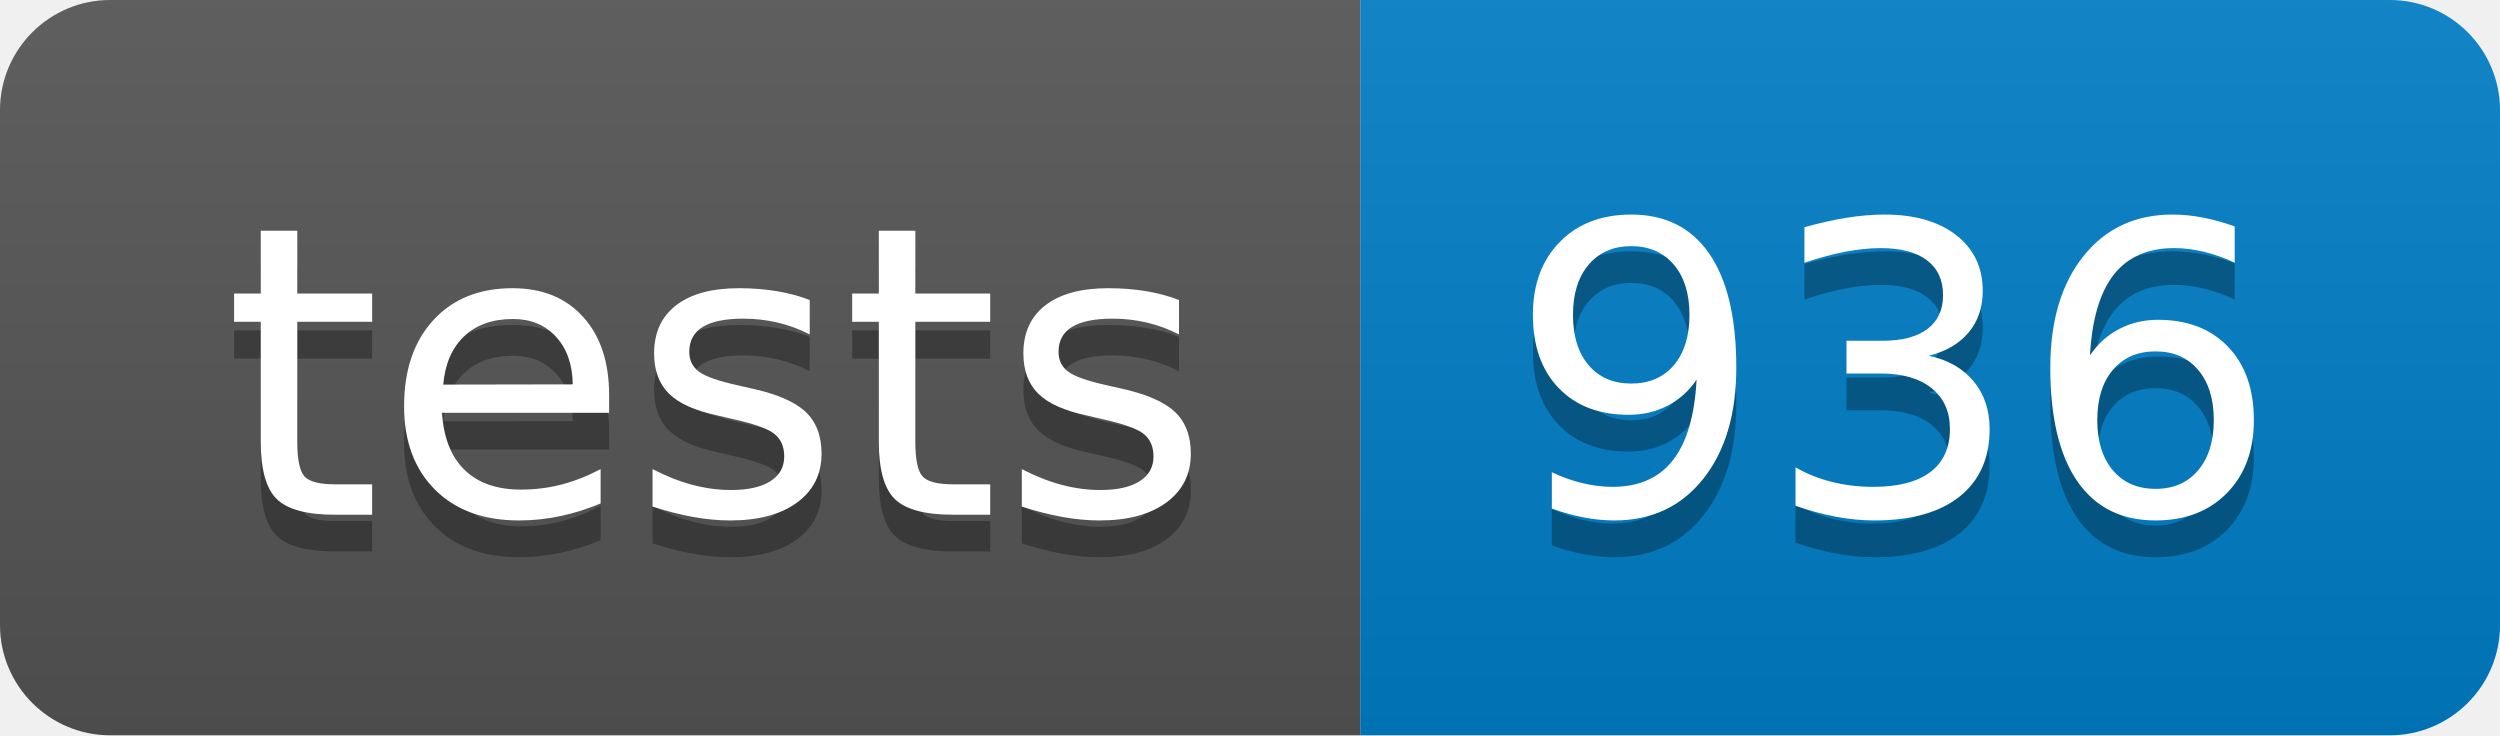
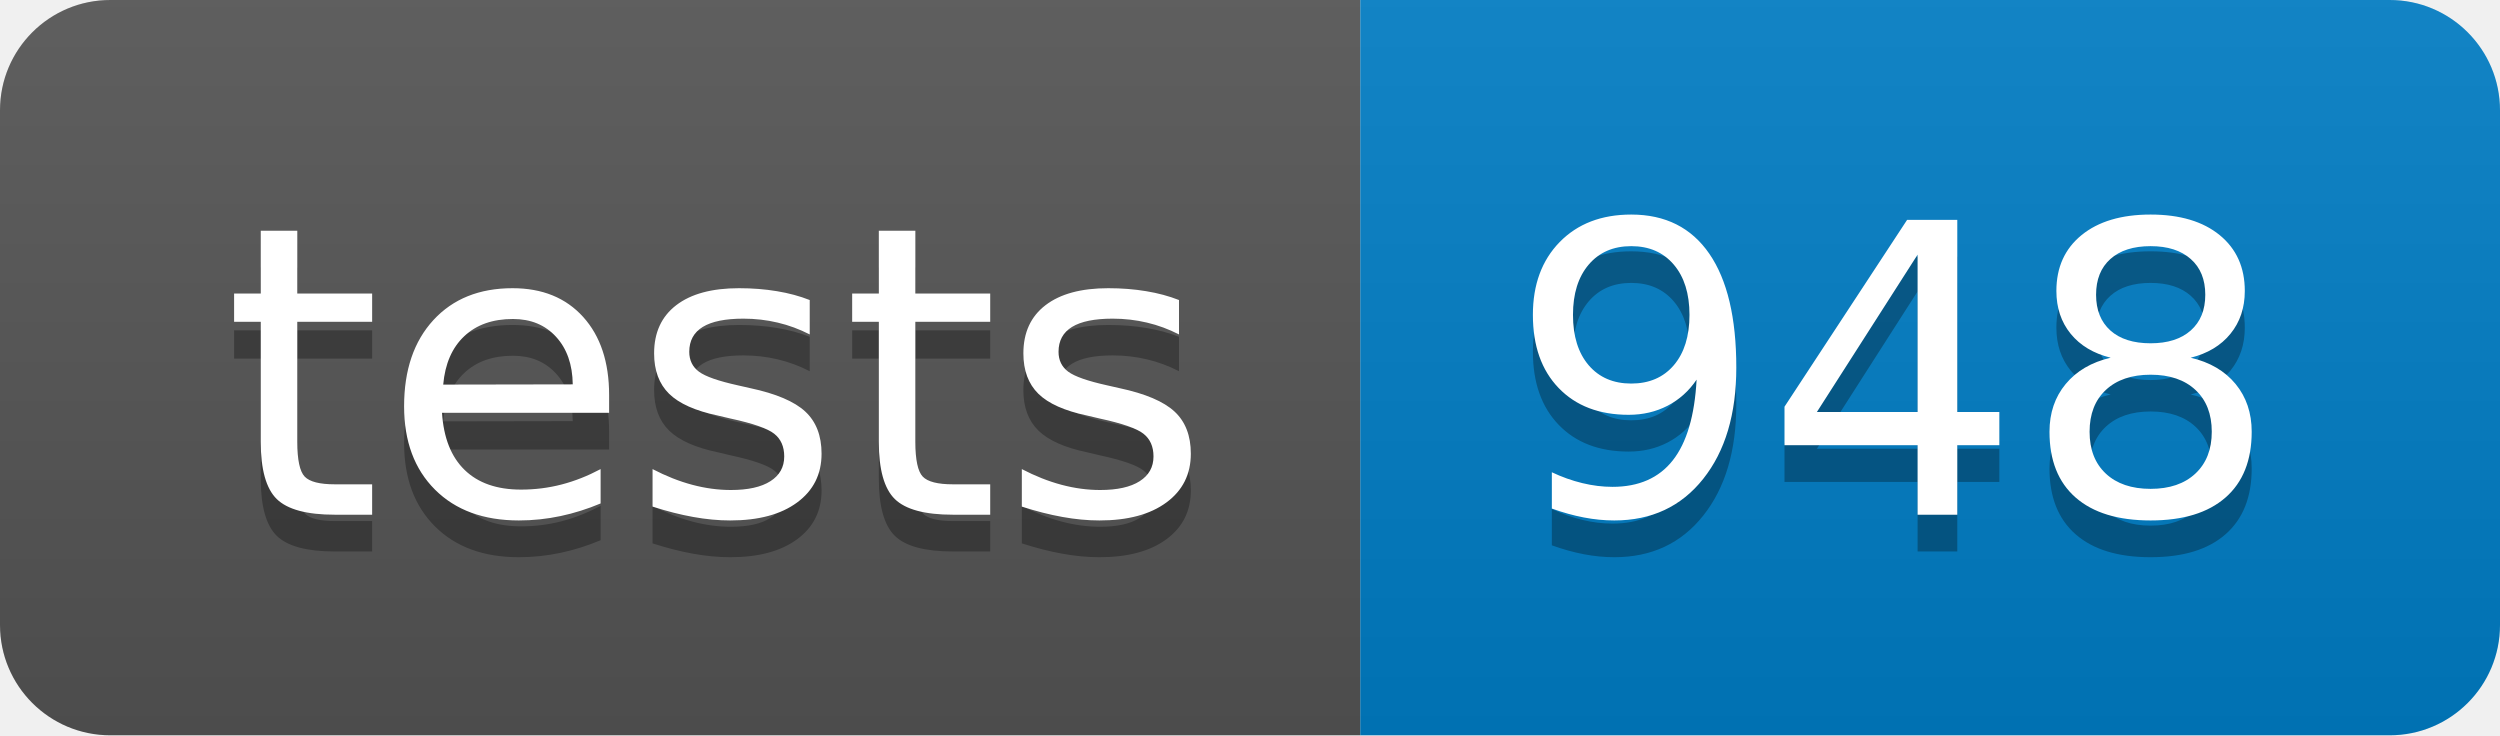
- <svg xmlns="http://www.w3.org/2000/svg" width="68" height="20" role="img" aria-label="tests: 936">
+ <svg xmlns="http://www.w3.org/2000/svg" width="68" height="20" role="img" aria-label="tests: 948">
  <linearGradient id="s" x2="0" y2="100%">
    <stop offset="0" stop-color="#bbb" stop-opacity=".1" />
    <stop offset="1" stop-opacity=".1" />
  </linearGradient>
  <clipPath id="r">
    <rect width="68" height="20" rx="3" fill="#fff" />
  </clipPath>
  <g clip-path="url(#r)">
    <rect width="37" height="20" fill="#555" />
    <rect x="37" width="31" height="20" fill="#007ec6" />
    <rect width="68" height="20" fill="url(#s)" />
  </g>
  <g fill="#fff" text-anchor="middle" font-family="Verdana,Geneva,DejaVu Sans,sans-serif" text-rendering="geometricPrecision" font-size="110">
    <text aria-hidden="true" x="195" y="150" fill="#010101" fill-opacity=".3" transform="scale(.1)" textLength="270">tests</text>
    <text x="195" y="140" transform="scale(.1)" fill="#fff" textLength="270">tests</text>
-     <text aria-hidden="true" x="515" y="150" fill="#010101" fill-opacity=".3" transform="scale(.1)" textLength="210">936</text>
-     <text x="515" y="140" transform="scale(.1)" fill="#fff" textLength="210">936</text>
+     <text aria-hidden="true" x="515" y="150" fill="#010101" fill-opacity=".3" transform="scale(.1)" textLength="210">948</text>
+     <text x="515" y="140" transform="scale(.1)" fill="#fff" textLength="210">948</text>
  </g>
</svg>
